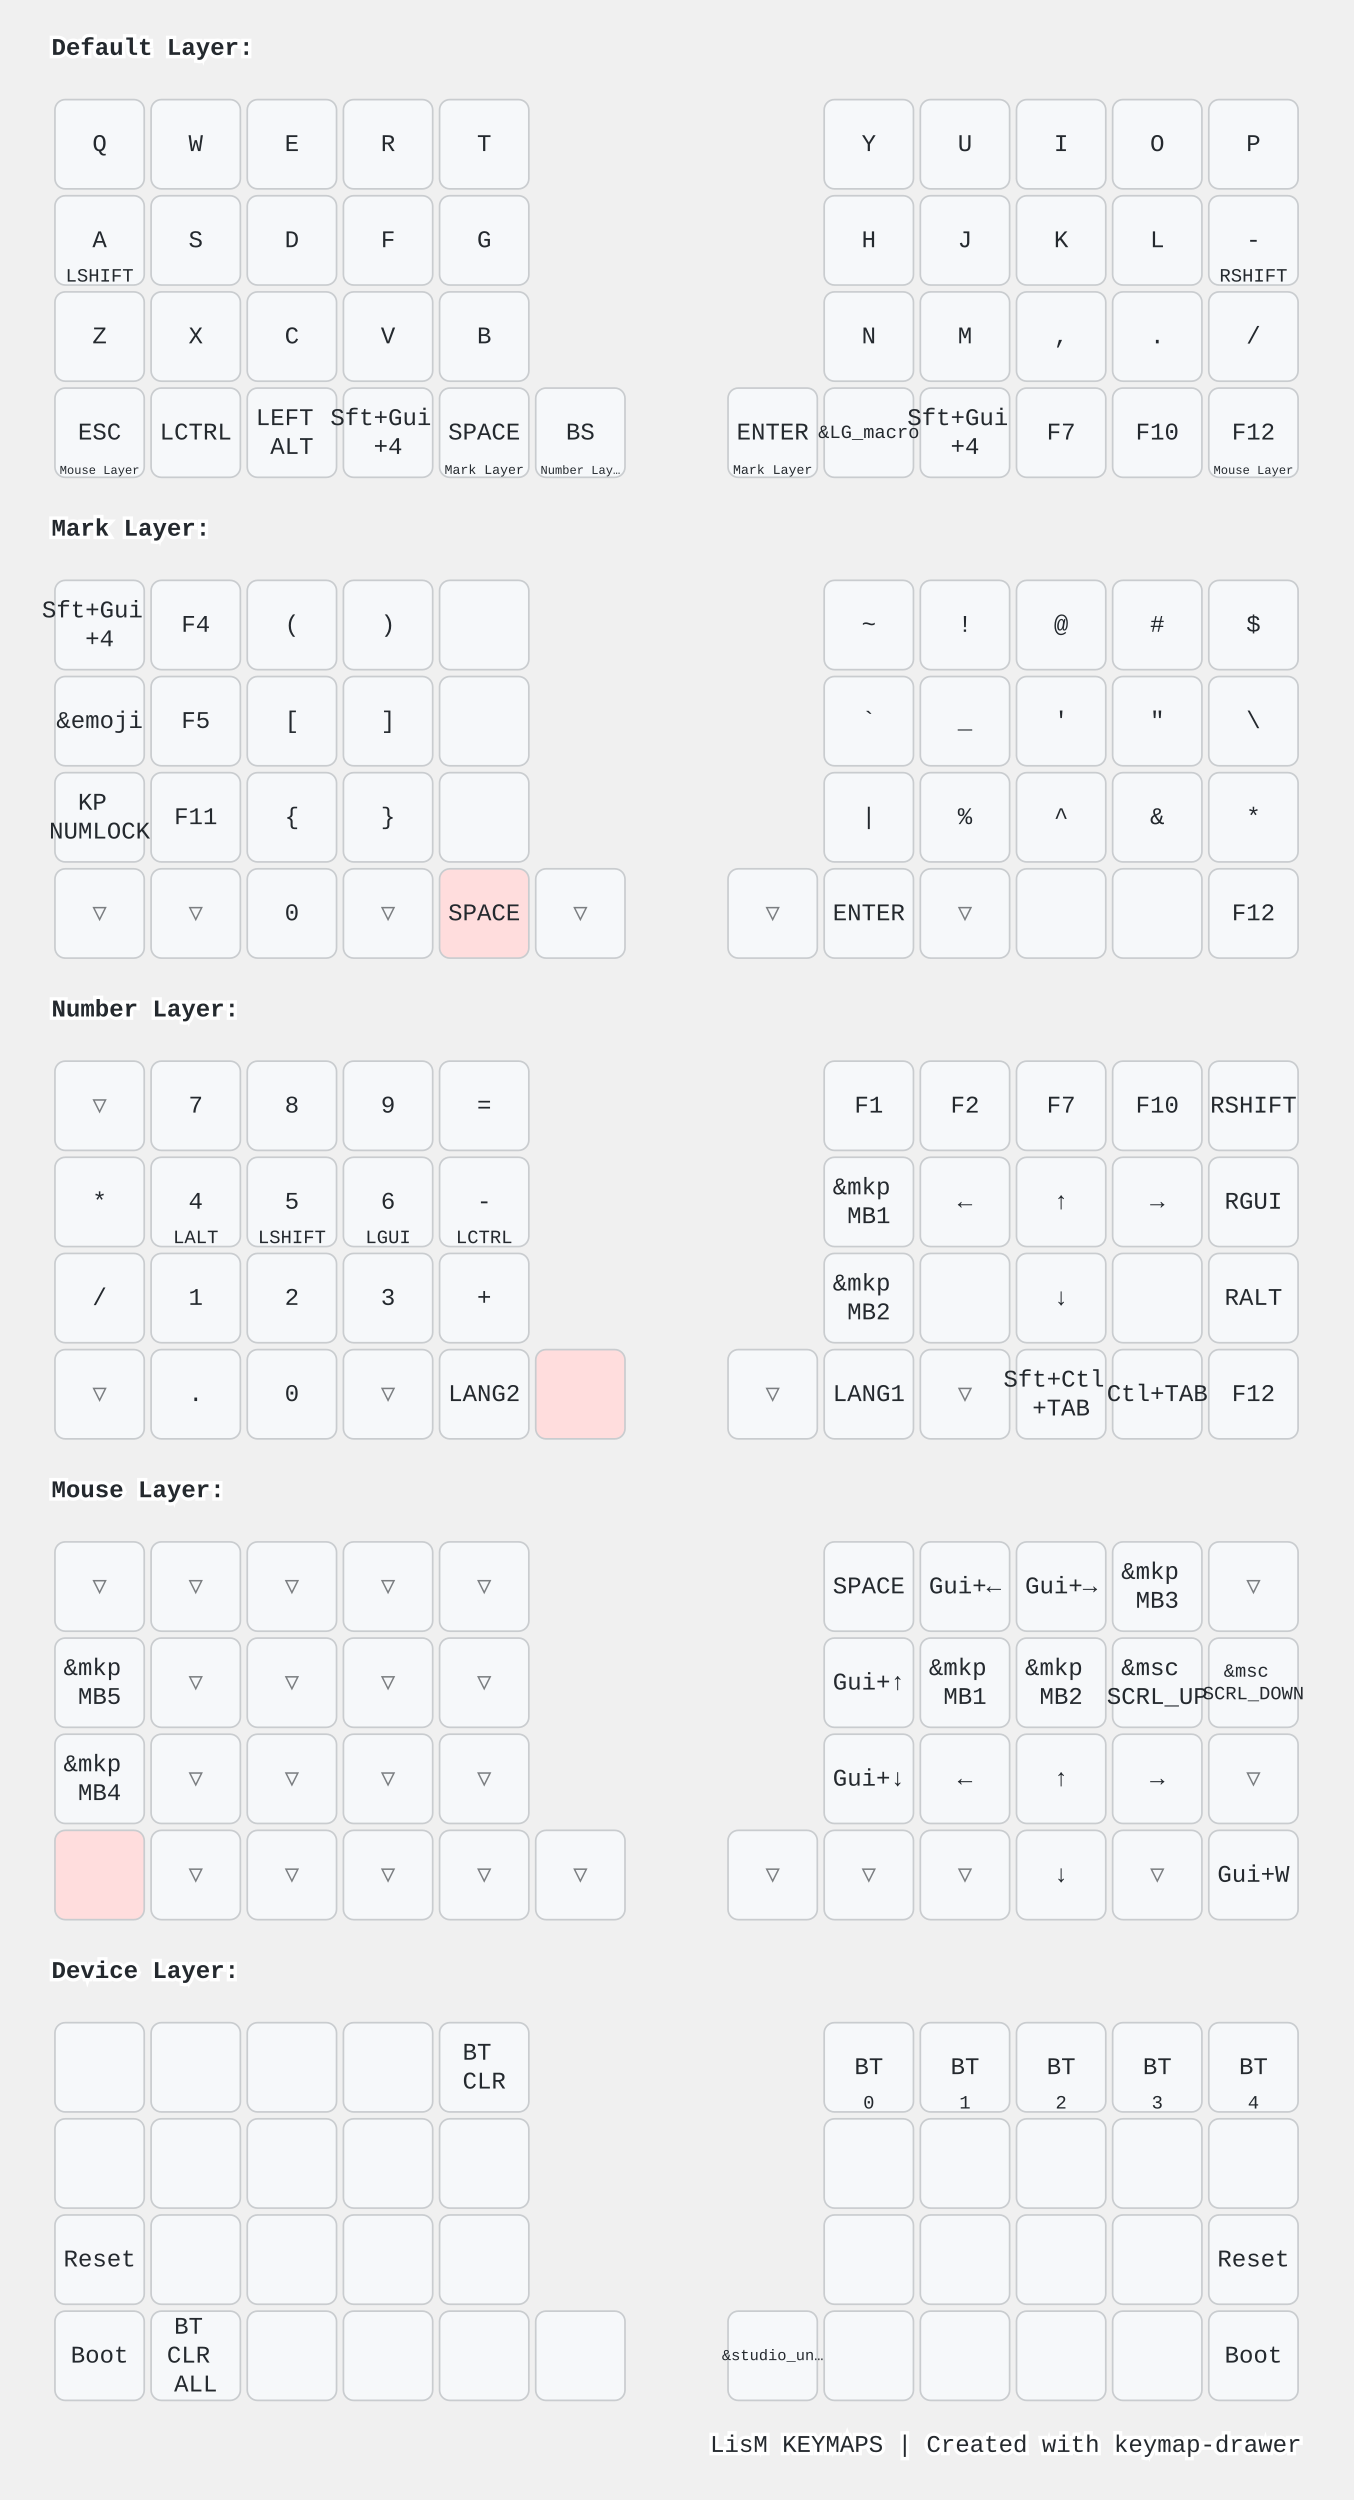
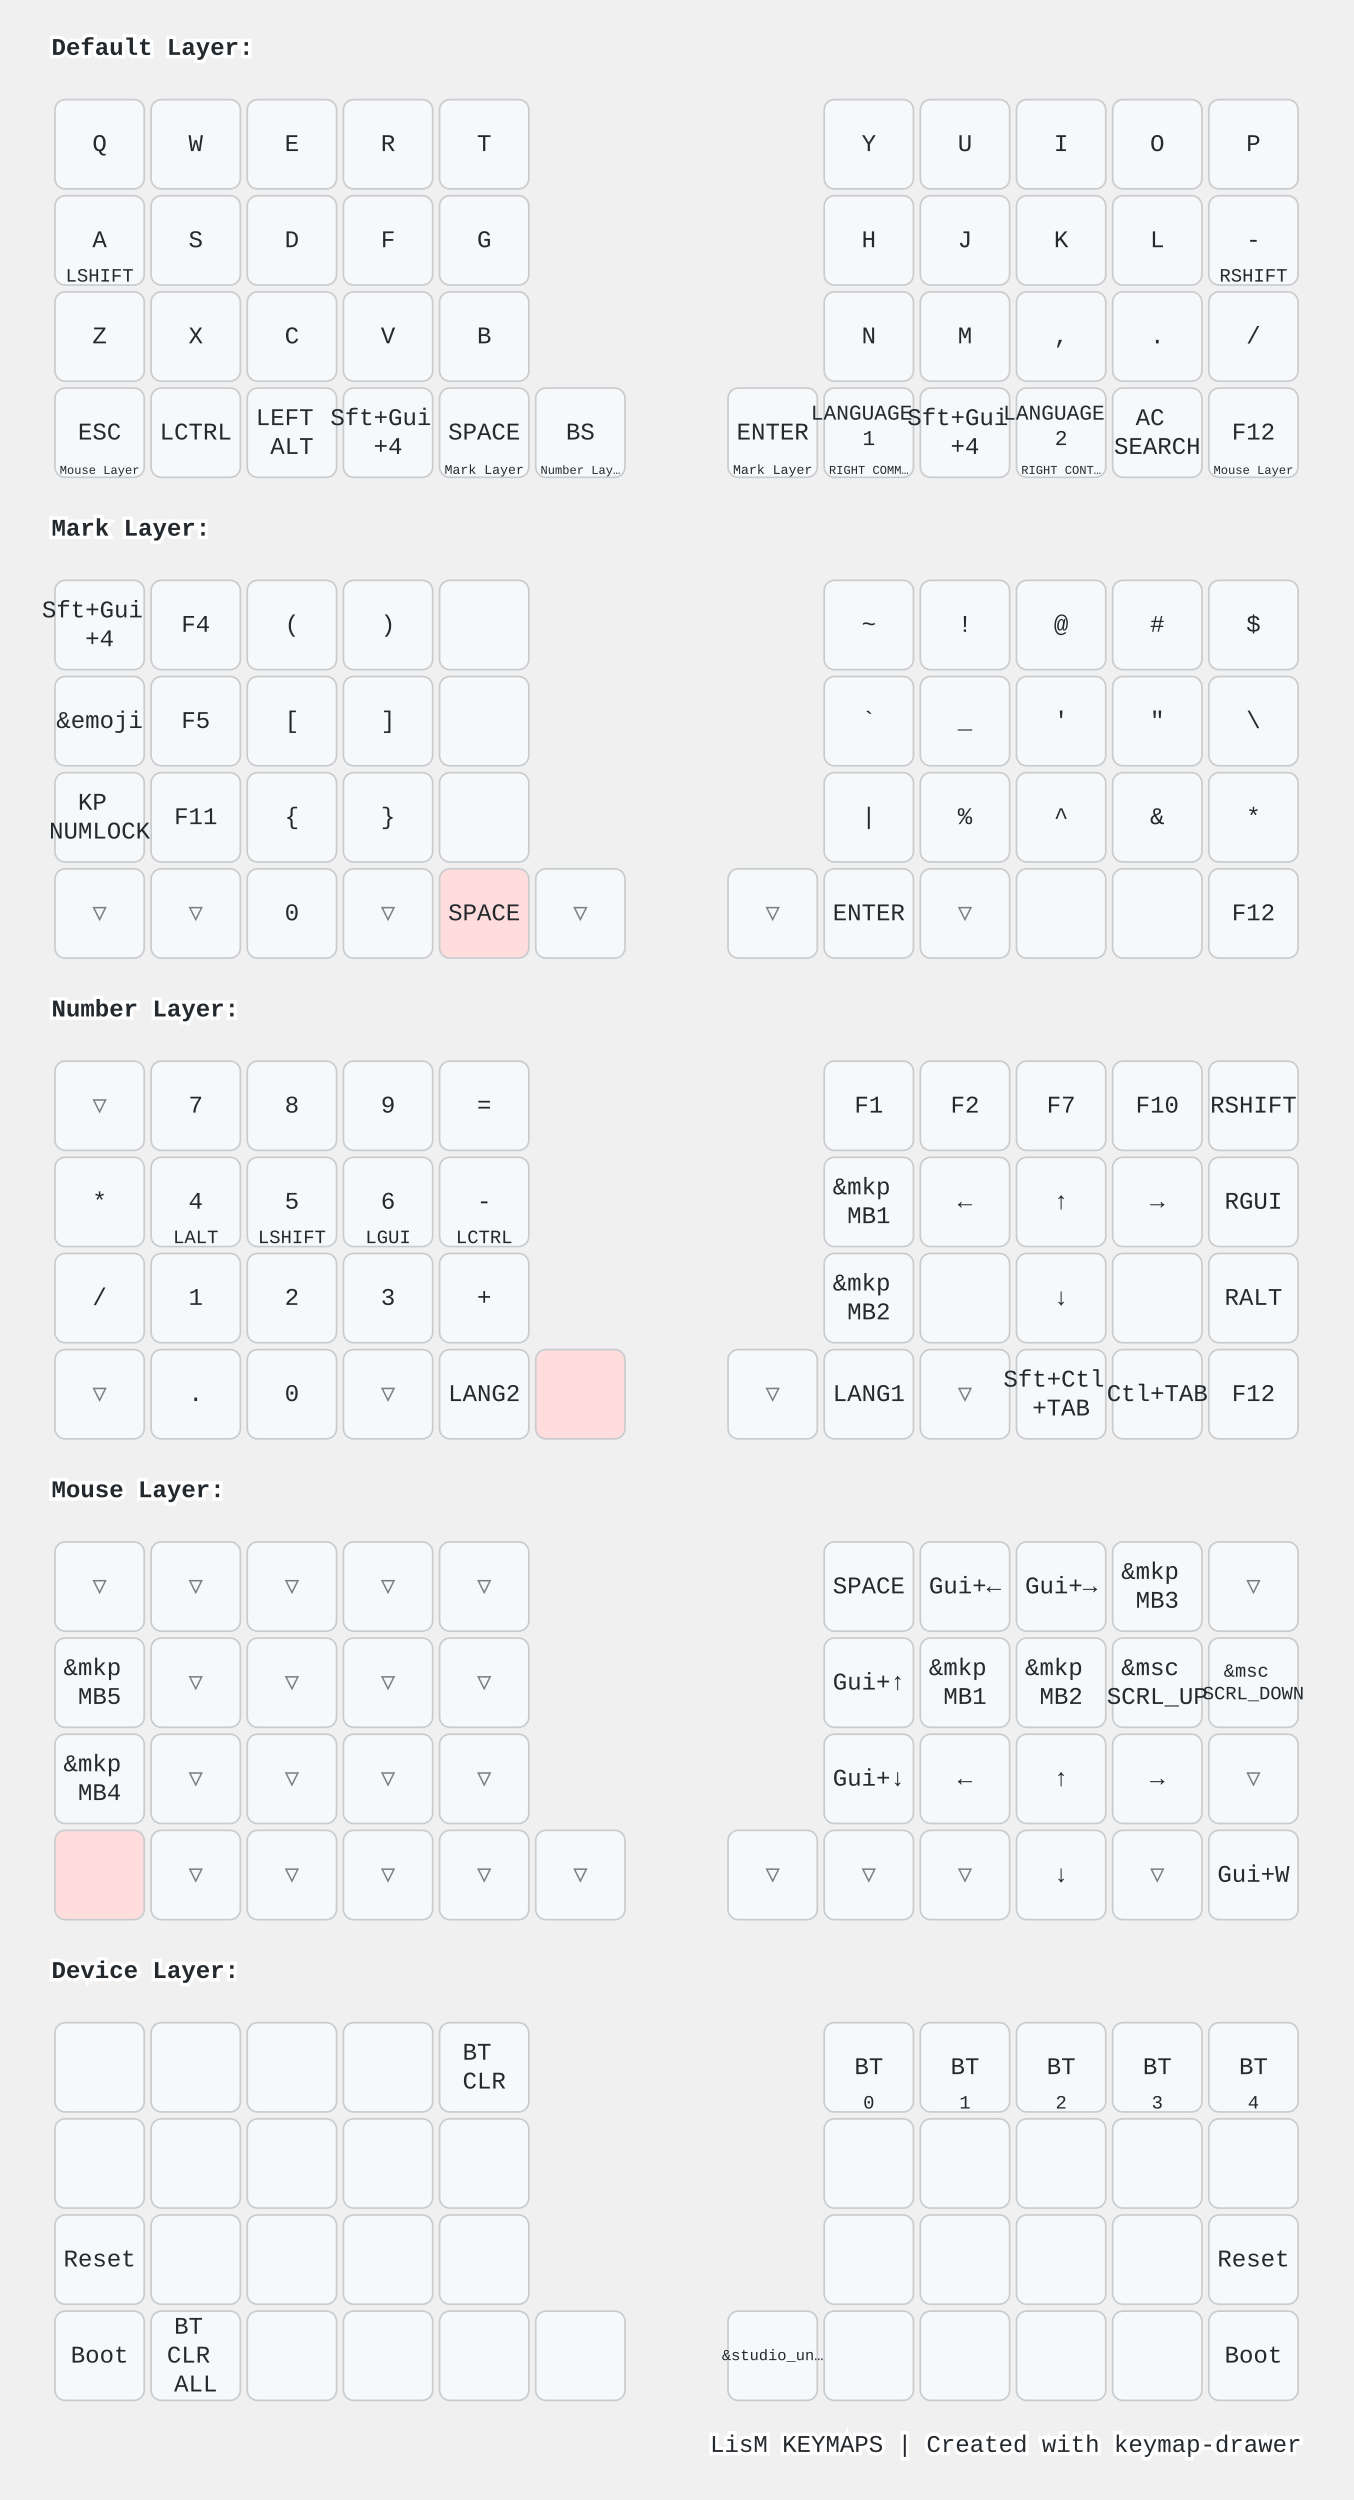
<svg xmlns="http://www.w3.org/2000/svg" width="788" height="1456" viewBox="0 0 788 1456" class="keymap">
  <style>/* inherit to force styles through use tags */
svg path {
    fill: inherit;
}

/* font and background color specifications */
svg.keymap {
    font-family: SFMono-Regular,Consolas,Liberation Mono,Menlo,monospace;
    font-size: 14px;
    font-kerning: normal;
    text-rendering: optimizeLegibility;
    fill: #24292e;
}

/* default key styling */
rect.key {
    fill: #f6f8fa;
}

rect.key, rect.combo {
    stroke: #c9cccf;
    stroke-width: 1;
}

/* default key side styling, only used is draw_key_sides is set */
rect.side {
    filter: brightness(90%);
}

/* color accent for combo boxes */
rect.combo, rect.combo-separate {
    fill: #cdf;
}

/* color accent for held keys */
rect.held, rect.combo.held {
    fill: #fdd;
}

/* color accent for ghost (optional) keys */
rect.ghost, rect.combo.ghost {
    stroke-dasharray: 4, 4;
    stroke-width: 2;
}

text {
    text-anchor: middle;
    dominant-baseline: middle;
}

/* styling for layer labels */
text.label {
    font-weight: bold;
    text-anchor: start;
    stroke: white;
    stroke-width: 4;
    paint-order: stroke;
}

/* styling for optional footer */
text.footer {
    text-anchor: end;
    dominant-baseline: auto;
    stroke: white;
    stroke-width: 4;
    paint-order: stroke;
}

/* styling for combo tap, and key non-tap label text */
text.combo, text.hold, text.shifted, text.left, text.right, text.tl, text.tr, text.bl, text.br {
    font-size: 11px;
}

text.hold, text.bl, text.br {
    text-anchor: middle;
    dominant-baseline: auto;
}

text.shifted, text.tl, text.tr {
    text-anchor: middle;
    dominant-baseline: hanging;
}

text.left, text.tl, text.bl {
    text-anchor: start;
}

text.right, text.tr, text.br {
    text-anchor: end;
}

text.layer-activator {
    text-decoration: underline;
}

/* styling for hold/shifted label text in combo box */
text.combo.hold, text.combo.shifted, text.combo.left, text.combo.right {
    font-size: 8px;
}

/* lighter symbol for transparent keys */
text.trans {
    fill: #7b7e81;
}

/* styling for combo dendrons */
path.combo {
    stroke-width: 1;
    stroke: gray;
    fill: none;
}

/* Start Tabler Icons Cleanup */
/* cannot use height/width with glyphs */
.icon-tabler &gt; path {
    fill: inherit;
    stroke: inherit;
    stroke-width: 2;
}
/* hide tabler's default box */
.icon-tabler &gt; path[stroke="none"][fill="none"] {
    visibility: hidden;
}
/* End Tabler Icons Cleanup */

@media (prefers-color-scheme: dark) {
svg.keymap { fill: #d1d6db; }
rect.key { fill: #3f4750; }
rect.key, rect.combo { stroke: #60666c; }
rect.combo, rect.combo-separate { fill: #1f3d7a; }
rect.held, rect.combo.held { fill: #854747; }
text.label, text.footer { stroke: black; }
text.trans { fill: #7e8184; }
path.combo { stroke: #7f7f7f; }

}</style>
  <g transform="translate(30, 0)" class="layer-Default Layer">
    <text x="0" y="28" class="label" id="Default-Layer">Default Layer:</text>
    <g transform="translate(0, 56)">
      <g transform="translate(28, 28)" class="key keypos-0">
        <rect rx="6" ry="6" x="-26" y="-26" width="52" height="52" class="key" />
        <text x="0" y="0" class="key tap">Q</text>
      </g>
      <g transform="translate(84, 28)" class="key keypos-1">
        <rect rx="6" ry="6" x="-26" y="-26" width="52" height="52" class="key" />
        <text x="0" y="0" class="key tap">W</text>
      </g>
      <g transform="translate(140, 28)" class="key keypos-2">
        <rect rx="6" ry="6" x="-26" y="-26" width="52" height="52" class="key" />
        <text x="0" y="0" class="key tap">E</text>
      </g>
      <g transform="translate(196, 28)" class="key keypos-3">
        <rect rx="6" ry="6" x="-26" y="-26" width="52" height="52" class="key" />
        <text x="0" y="0" class="key tap">R</text>
      </g>
      <g transform="translate(252, 28)" class="key keypos-4">
        <rect rx="6" ry="6" x="-26" y="-26" width="52" height="52" class="key" />
        <text x="0" y="0" class="key tap">T</text>
      </g>
      <g transform="translate(476, 28)" class="key keypos-5">
        <rect rx="6" ry="6" x="-26" y="-26" width="52" height="52" class="key" />
        <text x="0" y="0" class="key tap">Y</text>
      </g>
      <g transform="translate(532, 28)" class="key keypos-6">
        <rect rx="6" ry="6" x="-26" y="-26" width="52" height="52" class="key" />
        <text x="0" y="0" class="key tap">U</text>
      </g>
      <g transform="translate(588, 28)" class="key keypos-7">
        <rect rx="6" ry="6" x="-26" y="-26" width="52" height="52" class="key" />
        <text x="0" y="0" class="key tap">I</text>
      </g>
      <g transform="translate(644, 28)" class="key keypos-8">
        <rect rx="6" ry="6" x="-26" y="-26" width="52" height="52" class="key" />
        <text x="0" y="0" class="key tap">O</text>
      </g>
      <g transform="translate(700, 28)" class="key keypos-9">
        <rect rx="6" ry="6" x="-26" y="-26" width="52" height="52" class="key" />
        <text x="0" y="0" class="key tap">P</text>
      </g>
      <g transform="translate(28, 84)" class="key keypos-10">
        <rect rx="6" ry="6" x="-26" y="-26" width="52" height="52" class="key" />
        <text x="0" y="0" class="key tap">A</text>
        <text x="0" y="24" class="key hold">LSHIFT</text>
      </g>
      <g transform="translate(84, 84)" class="key keypos-11">
        <rect rx="6" ry="6" x="-26" y="-26" width="52" height="52" class="key" />
        <text x="0" y="0" class="key tap">S</text>
      </g>
      <g transform="translate(140, 84)" class="key keypos-12">
        <rect rx="6" ry="6" x="-26" y="-26" width="52" height="52" class="key" />
        <text x="0" y="0" class="key tap">D</text>
      </g>
      <g transform="translate(196, 84)" class="key keypos-13">
        <rect rx="6" ry="6" x="-26" y="-26" width="52" height="52" class="key" />
        <text x="0" y="0" class="key tap">F</text>
      </g>
      <g transform="translate(252, 84)" class="key keypos-14">
        <rect rx="6" ry="6" x="-26" y="-26" width="52" height="52" class="key" />
        <text x="0" y="0" class="key tap">G</text>
      </g>
      <g transform="translate(476, 84)" class="key keypos-15">
        <rect rx="6" ry="6" x="-26" y="-26" width="52" height="52" class="key" />
        <text x="0" y="0" class="key tap">H</text>
      </g>
      <g transform="translate(532, 84)" class="key keypos-16">
        <rect rx="6" ry="6" x="-26" y="-26" width="52" height="52" class="key" />
        <text x="0" y="0" class="key tap">J</text>
      </g>
      <g transform="translate(588, 84)" class="key keypos-17">
        <rect rx="6" ry="6" x="-26" y="-26" width="52" height="52" class="key" />
        <text x="0" y="0" class="key tap">K</text>
      </g>
      <g transform="translate(644, 84)" class="key keypos-18">
        <rect rx="6" ry="6" x="-26" y="-26" width="52" height="52" class="key" />
        <text x="0" y="0" class="key tap">L</text>
      </g>
      <g transform="translate(700, 84)" class="key keypos-19">
        <rect rx="6" ry="6" x="-26" y="-26" width="52" height="52" class="key" />
        <text x="0" y="0" class="key tap">-</text>
        <text x="0" y="24" class="key hold">RSHIFT</text>
      </g>
      <g transform="translate(28, 140)" class="key keypos-20">
        <rect rx="6" ry="6" x="-26" y="-26" width="52" height="52" class="key" />
        <text x="0" y="0" class="key tap">Z</text>
      </g>
      <g transform="translate(84, 140)" class="key keypos-21">
        <rect rx="6" ry="6" x="-26" y="-26" width="52" height="52" class="key" />
        <text x="0" y="0" class="key tap">X</text>
      </g>
      <g transform="translate(140, 140)" class="key keypos-22">
        <rect rx="6" ry="6" x="-26" y="-26" width="52" height="52" class="key" />
        <text x="0" y="0" class="key tap">C</text>
      </g>
      <g transform="translate(196, 140)" class="key keypos-23">
        <rect rx="6" ry="6" x="-26" y="-26" width="52" height="52" class="key" />
        <text x="0" y="0" class="key tap">V</text>
      </g>
      <g transform="translate(252, 140)" class="key keypos-24">
        <rect rx="6" ry="6" x="-26" y="-26" width="52" height="52" class="key" />
        <text x="0" y="0" class="key tap">B</text>
      </g>
      <g transform="translate(476, 140)" class="key keypos-25">
        <rect rx="6" ry="6" x="-26" y="-26" width="52" height="52" class="key" />
        <text x="0" y="0" class="key tap">N</text>
      </g>
      <g transform="translate(532, 140)" class="key keypos-26">
        <rect rx="6" ry="6" x="-26" y="-26" width="52" height="52" class="key" />
        <text x="0" y="0" class="key tap">M</text>
      </g>
      <g transform="translate(588, 140)" class="key keypos-27">
        <rect rx="6" ry="6" x="-26" y="-26" width="52" height="52" class="key" />
        <text x="0" y="0" class="key tap">,</text>
      </g>
      <g transform="translate(644, 140)" class="key keypos-28">
        <rect rx="6" ry="6" x="-26" y="-26" width="52" height="52" class="key" />
        <text x="0" y="0" class="key tap">.</text>
      </g>
      <g transform="translate(700, 140)" class="key keypos-29">
        <rect rx="6" ry="6" x="-26" y="-26" width="52" height="52" class="key" />
        <text x="0" y="0" class="key tap">/</text>
      </g>
      <g transform="translate(28, 196)" class="key keypos-30">
        <rect rx="6" ry="6" x="-26" y="-26" width="52" height="52" class="key" />
        <text x="0" y="0" class="key tap">ESC</text>
        <a href="#Mouse-Layer">
          <text x="0" y="24" class="key hold layer-activator">
            <tspan style="font-size: 64%">Mouse Layer</tspan>
          </text>
        </a>
      </g>
      <g transform="translate(84, 196)" class="key keypos-31">
        <rect rx="6" ry="6" x="-26" y="-26" width="52" height="52" class="key" />
        <text x="0" y="0" class="key tap">LCTRL</text>
      </g>
      <g transform="translate(140, 196)" class="key keypos-32">
        <rect rx="6" ry="6" x="-26" y="-26" width="52" height="52" class="key" />
        <text x="0" y="0" class="key tap">
          <tspan x="0" dy="-0.6em">LEFT</tspan>
          <tspan x="0" dy="1.2em">ALT</tspan>
        </text>
      </g>
      <g transform="translate(196, 196)" class="key keypos-33">
        <rect rx="6" ry="6" x="-26" y="-26" width="52" height="52" class="key" />
        <text x="0" y="0" class="key tap">
          <tspan x="0" dy="-0.6em">Sft+Gui</tspan>
          <tspan x="0" dy="1.2em">+4</tspan>
        </text>
      </g>
      <g transform="translate(252, 196)" class="key keypos-34">
        <rect rx="6" ry="6" x="-26" y="-26" width="52" height="52" class="key" />
        <text x="0" y="0" class="key tap">SPACE</text>
        <a href="#Mark-Layer">
          <text x="0" y="24" class="key hold layer-activator">
            <tspan style="font-size: 70%">Mark Layer</tspan>
          </text>
        </a>
      </g>
      <g transform="translate(308, 196)" class="key keypos-35">
        <rect rx="6" ry="6" x="-26" y="-26" width="52" height="52" class="key" />
        <text x="0" y="0" class="key tap">BS</text>
        <a href="#Number-Layer">
          <text x="0" y="24" class="key hold layer-activator">
            <tspan style="font-size: 64%">Number Lay…</tspan>
          </text>
        </a>
      </g>
      <g transform="translate(420, 196)" class="key keypos-36">
        <rect rx="6" ry="6" x="-26" y="-26" width="52" height="52" class="key" />
        <text x="0" y="0" class="key tap">ENTER</text>
        <a href="#Mark-Layer">
          <text x="0" y="24" class="key hold layer-activator">
            <tspan style="font-size: 70%">Mark Layer</tspan>
          </text>
        </a>
      </g>
      <g transform="translate(476, 196)" class="key keypos-37">
        <rect rx="6" ry="6" x="-26" y="-26" width="52" height="52" class="key" />
        <text x="0" y="0" class="key tap">
-           <tspan style="font-size: 78%">&amp;LG_macro</tspan>
+           <tspan x="0" dy="-0.9em" style="font-size: 88%">LANGUAGE</tspan>
+           <tspan x="0" dy="1.2em" style="font-size: 88%">1</tspan>
+         </text>
+         <text x="0" y="24" class="key hold">
+           <tspan style="font-size: 64%">RIGHT COMM…</tspan>
        </text>
      </g>
      <g transform="translate(532, 196)" class="key keypos-38">
        <rect rx="6" ry="6" x="-26" y="-26" width="52" height="52" class="key" />
        <text x="0" y="0" class="key tap">
          <tspan x="0" dy="-0.6em">Sft+Gui</tspan>
          <tspan x="0" dy="1.2em">+4</tspan>
        </text>
      </g>
      <g transform="translate(588, 196)" class="key keypos-39">
        <rect rx="6" ry="6" x="-26" y="-26" width="52" height="52" class="key" />
-         <text x="0" y="0" class="key tap">F7</text>
+         <text x="0" y="0" class="key tap">
+           <tspan x="0" dy="-0.9em" style="font-size: 88%">LANGUAGE</tspan>
+           <tspan x="0" dy="1.2em" style="font-size: 88%">2</tspan>
+         </text>
+         <text x="0" y="24" class="key hold">
+           <tspan style="font-size: 64%">RIGHT CONT…</tspan>
+         </text>
      </g>
      <g transform="translate(644, 196)" class="key keypos-40">
        <rect rx="6" ry="6" x="-26" y="-26" width="52" height="52" class="key" />
-         <text x="0" y="0" class="key tap">F10</text>
+         <text x="0" y="0" class="key tap">
+           <tspan x="0" dy="-0.6em">AC</tspan>
+           <tspan x="0" dy="1.2em">SEARCH</tspan>
+         </text>
      </g>
      <g transform="translate(700, 196)" class="key keypos-41">
        <rect rx="6" ry="6" x="-26" y="-26" width="52" height="52" class="key" />
        <text x="0" y="0" class="key tap">F12</text>
        <a href="#Mouse-Layer">
          <text x="0" y="24" class="key hold layer-activator">
            <tspan style="font-size: 64%">Mouse Layer</tspan>
          </text>
        </a>
      </g>
    </g>
  </g>
  <g transform="translate(30, 280)" class="layer-Mark Layer">
    <text x="0" y="28" class="label" id="Mark-Layer">Mark Layer:</text>
    <g transform="translate(0, 56)">
      <g transform="translate(28, 28)" class="key keypos-0">
        <rect rx="6" ry="6" x="-26" y="-26" width="52" height="52" class="key" />
        <text x="0" y="0" class="key tap">
          <tspan x="0" dy="-0.6em">Sft+Gui</tspan>
          <tspan x="0" dy="1.2em">+4</tspan>
        </text>
      </g>
      <g transform="translate(84, 28)" class="key keypos-1">
        <rect rx="6" ry="6" x="-26" y="-26" width="52" height="52" class="key" />
        <text x="0" y="0" class="key tap">F4</text>
      </g>
      <g transform="translate(140, 28)" class="key keypos-2">
        <rect rx="6" ry="6" x="-26" y="-26" width="52" height="52" class="key" />
        <text x="0" y="0" class="key tap">(</text>
      </g>
      <g transform="translate(196, 28)" class="key keypos-3">
        <rect rx="6" ry="6" x="-26" y="-26" width="52" height="52" class="key" />
        <text x="0" y="0" class="key tap">)</text>
      </g>
      <g transform="translate(252, 28)" class="key keypos-4">
        <rect rx="6" ry="6" x="-26" y="-26" width="52" height="52" class="key" />
      </g>
      <g transform="translate(476, 28)" class="key keypos-5">
        <rect rx="6" ry="6" x="-26" y="-26" width="52" height="52" class="key" />
        <text x="0" y="0" class="key tap">~</text>
      </g>
      <g transform="translate(532, 28)" class="key keypos-6">
        <rect rx="6" ry="6" x="-26" y="-26" width="52" height="52" class="key" />
        <text x="0" y="0" class="key tap">!</text>
      </g>
      <g transform="translate(588, 28)" class="key keypos-7">
        <rect rx="6" ry="6" x="-26" y="-26" width="52" height="52" class="key" />
        <text x="0" y="0" class="key tap">@</text>
      </g>
      <g transform="translate(644, 28)" class="key keypos-8">
        <rect rx="6" ry="6" x="-26" y="-26" width="52" height="52" class="key" />
        <text x="0" y="0" class="key tap">#</text>
      </g>
      <g transform="translate(700, 28)" class="key keypos-9">
        <rect rx="6" ry="6" x="-26" y="-26" width="52" height="52" class="key" />
        <text x="0" y="0" class="key tap">$</text>
      </g>
      <g transform="translate(28, 84)" class="key keypos-10">
        <rect rx="6" ry="6" x="-26" y="-26" width="52" height="52" class="key" />
        <text x="0" y="0" class="key tap">&amp;emoji</text>
      </g>
      <g transform="translate(84, 84)" class="key keypos-11">
        <rect rx="6" ry="6" x="-26" y="-26" width="52" height="52" class="key" />
        <text x="0" y="0" class="key tap">F5</text>
      </g>
      <g transform="translate(140, 84)" class="key keypos-12">
        <rect rx="6" ry="6" x="-26" y="-26" width="52" height="52" class="key" />
        <text x="0" y="0" class="key tap">[</text>
      </g>
      <g transform="translate(196, 84)" class="key keypos-13">
        <rect rx="6" ry="6" x="-26" y="-26" width="52" height="52" class="key" />
        <text x="0" y="0" class="key tap">]</text>
      </g>
      <g transform="translate(252, 84)" class="key keypos-14">
        <rect rx="6" ry="6" x="-26" y="-26" width="52" height="52" class="key" />
      </g>
      <g transform="translate(476, 84)" class="key keypos-15">
        <rect rx="6" ry="6" x="-26" y="-26" width="52" height="52" class="key" />
        <text x="0" y="0" class="key tap">`</text>
      </g>
      <g transform="translate(532, 84)" class="key keypos-16">
        <rect rx="6" ry="6" x="-26" y="-26" width="52" height="52" class="key" />
        <text x="0" y="0" class="key tap">_</text>
      </g>
      <g transform="translate(588, 84)" class="key keypos-17">
        <rect rx="6" ry="6" x="-26" y="-26" width="52" height="52" class="key" />
        <text x="0" y="0" class="key tap">'</text>
      </g>
      <g transform="translate(644, 84)" class="key keypos-18">
        <rect rx="6" ry="6" x="-26" y="-26" width="52" height="52" class="key" />
        <text x="0" y="0" class="key tap">"</text>
      </g>
      <g transform="translate(700, 84)" class="key keypos-19">
        <rect rx="6" ry="6" x="-26" y="-26" width="52" height="52" class="key" />
        <text x="0" y="0" class="key tap">\</text>
      </g>
      <g transform="translate(28, 140)" class="key keypos-20">
        <rect rx="6" ry="6" x="-26" y="-26" width="52" height="52" class="key" />
        <text x="0" y="0" class="key tap">
          <tspan x="0" dy="-0.6em">KP</tspan>
          <tspan x="0" dy="1.2em">NUMLOCK</tspan>
        </text>
      </g>
      <g transform="translate(84, 140)" class="key keypos-21">
        <rect rx="6" ry="6" x="-26" y="-26" width="52" height="52" class="key" />
        <text x="0" y="0" class="key tap">F11</text>
      </g>
      <g transform="translate(140, 140)" class="key keypos-22">
        <rect rx="6" ry="6" x="-26" y="-26" width="52" height="52" class="key" />
        <text x="0" y="0" class="key tap">{</text>
      </g>
      <g transform="translate(196, 140)" class="key keypos-23">
        <rect rx="6" ry="6" x="-26" y="-26" width="52" height="52" class="key" />
        <text x="0" y="0" class="key tap">}</text>
      </g>
      <g transform="translate(252, 140)" class="key keypos-24">
        <rect rx="6" ry="6" x="-26" y="-26" width="52" height="52" class="key" />
      </g>
      <g transform="translate(476, 140)" class="key keypos-25">
        <rect rx="6" ry="6" x="-26" y="-26" width="52" height="52" class="key" />
        <text x="0" y="0" class="key tap">|</text>
      </g>
      <g transform="translate(532, 140)" class="key keypos-26">
        <rect rx="6" ry="6" x="-26" y="-26" width="52" height="52" class="key" />
        <text x="0" y="0" class="key tap">%</text>
      </g>
      <g transform="translate(588, 140)" class="key keypos-27">
        <rect rx="6" ry="6" x="-26" y="-26" width="52" height="52" class="key" />
        <text x="0" y="0" class="key tap">^</text>
      </g>
      <g transform="translate(644, 140)" class="key keypos-28">
        <rect rx="6" ry="6" x="-26" y="-26" width="52" height="52" class="key" />
        <text x="0" y="0" class="key tap">&amp;</text>
      </g>
      <g transform="translate(700, 140)" class="key keypos-29">
        <rect rx="6" ry="6" x="-26" y="-26" width="52" height="52" class="key" />
        <text x="0" y="0" class="key tap">*</text>
      </g>
      <g transform="translate(28, 196)" class="key trans keypos-30">
        <rect rx="6" ry="6" x="-26" y="-26" width="52" height="52" class="key trans" />
        <text x="0" y="0" class="key trans tap">▽</text>
      </g>
      <g transform="translate(84, 196)" class="key trans keypos-31">
        <rect rx="6" ry="6" x="-26" y="-26" width="52" height="52" class="key trans" />
        <text x="0" y="0" class="key trans tap">▽</text>
      </g>
      <g transform="translate(140, 196)" class="key keypos-32">
        <rect rx="6" ry="6" x="-26" y="-26" width="52" height="52" class="key" />
        <text x="0" y="0" class="key tap">0</text>
      </g>
      <g transform="translate(196, 196)" class="key trans keypos-33">
        <rect rx="6" ry="6" x="-26" y="-26" width="52" height="52" class="key trans" />
        <text x="0" y="0" class="key trans tap">▽</text>
      </g>
      <g transform="translate(252, 196)" class="key held keypos-34">
        <rect rx="6" ry="6" x="-26" y="-26" width="52" height="52" class="key held" />
        <text x="0" y="0" class="key held tap">SPACE</text>
      </g>
      <g transform="translate(308, 196)" class="key trans keypos-35">
        <rect rx="6" ry="6" x="-26" y="-26" width="52" height="52" class="key trans" />
        <text x="0" y="0" class="key trans tap">▽</text>
      </g>
      <g transform="translate(420, 196)" class="key trans keypos-36">
        <rect rx="6" ry="6" x="-26" y="-26" width="52" height="52" class="key trans" />
        <text x="0" y="0" class="key trans tap">▽</text>
      </g>
      <g transform="translate(476, 196)" class="key keypos-37">
        <rect rx="6" ry="6" x="-26" y="-26" width="52" height="52" class="key" />
        <text x="0" y="0" class="key tap">ENTER</text>
      </g>
      <g transform="translate(532, 196)" class="key trans keypos-38">
        <rect rx="6" ry="6" x="-26" y="-26" width="52" height="52" class="key trans" />
        <text x="0" y="0" class="key trans tap">▽</text>
      </g>
      <g transform="translate(588, 196)" class="key keypos-39">
        <rect rx="6" ry="6" x="-26" y="-26" width="52" height="52" class="key" />
      </g>
      <g transform="translate(644, 196)" class="key keypos-40">
        <rect rx="6" ry="6" x="-26" y="-26" width="52" height="52" class="key" />
      </g>
      <g transform="translate(700, 196)" class="key keypos-41">
        <rect rx="6" ry="6" x="-26" y="-26" width="52" height="52" class="key" />
        <text x="0" y="0" class="key tap">F12</text>
      </g>
    </g>
  </g>
  <g transform="translate(30, 560)" class="layer-Number Layer">
    <text x="0" y="28" class="label" id="Number-Layer">Number Layer:</text>
    <g transform="translate(0, 56)">
      <g transform="translate(28, 28)" class="key trans keypos-0">
        <rect rx="6" ry="6" x="-26" y="-26" width="52" height="52" class="key trans" />
        <text x="0" y="0" class="key trans tap">▽</text>
      </g>
      <g transform="translate(84, 28)" class="key keypos-1">
        <rect rx="6" ry="6" x="-26" y="-26" width="52" height="52" class="key" />
        <text x="0" y="0" class="key tap">7</text>
      </g>
      <g transform="translate(140, 28)" class="key keypos-2">
        <rect rx="6" ry="6" x="-26" y="-26" width="52" height="52" class="key" />
        <text x="0" y="0" class="key tap">8</text>
      </g>
      <g transform="translate(196, 28)" class="key keypos-3">
        <rect rx="6" ry="6" x="-26" y="-26" width="52" height="52" class="key" />
        <text x="0" y="0" class="key tap">9</text>
      </g>
      <g transform="translate(252, 28)" class="key keypos-4">
        <rect rx="6" ry="6" x="-26" y="-26" width="52" height="52" class="key" />
        <text x="0" y="0" class="key tap">=</text>
      </g>
      <g transform="translate(476, 28)" class="key keypos-5">
        <rect rx="6" ry="6" x="-26" y="-26" width="52" height="52" class="key" />
        <text x="0" y="0" class="key tap">F1</text>
      </g>
      <g transform="translate(532, 28)" class="key keypos-6">
        <rect rx="6" ry="6" x="-26" y="-26" width="52" height="52" class="key" />
        <text x="0" y="0" class="key tap">F2</text>
      </g>
      <g transform="translate(588, 28)" class="key keypos-7">
        <rect rx="6" ry="6" x="-26" y="-26" width="52" height="52" class="key" />
        <text x="0" y="0" class="key tap">F7</text>
      </g>
      <g transform="translate(644, 28)" class="key keypos-8">
        <rect rx="6" ry="6" x="-26" y="-26" width="52" height="52" class="key" />
        <text x="0" y="0" class="key tap">F10</text>
      </g>
      <g transform="translate(700, 28)" class="key keypos-9">
        <rect rx="6" ry="6" x="-26" y="-26" width="52" height="52" class="key" />
        <text x="0" y="0" class="key tap">RSHIFT</text>
      </g>
      <g transform="translate(28, 84)" class="key keypos-10">
        <rect rx="6" ry="6" x="-26" y="-26" width="52" height="52" class="key" />
        <text x="0" y="0" class="key tap">*</text>
      </g>
      <g transform="translate(84, 84)" class="key keypos-11">
        <rect rx="6" ry="6" x="-26" y="-26" width="52" height="52" class="key" />
        <text x="0" y="0" class="key tap">4</text>
        <text x="0" y="24" class="key hold">LALT</text>
      </g>
      <g transform="translate(140, 84)" class="key keypos-12">
        <rect rx="6" ry="6" x="-26" y="-26" width="52" height="52" class="key" />
        <text x="0" y="0" class="key tap">5</text>
        <text x="0" y="24" class="key hold">LSHIFT</text>
      </g>
      <g transform="translate(196, 84)" class="key keypos-13">
        <rect rx="6" ry="6" x="-26" y="-26" width="52" height="52" class="key" />
        <text x="0" y="0" class="key tap">6</text>
        <text x="0" y="24" class="key hold">LGUI</text>
      </g>
      <g transform="translate(252, 84)" class="key keypos-14">
        <rect rx="6" ry="6" x="-26" y="-26" width="52" height="52" class="key" />
        <text x="0" y="0" class="key tap">-</text>
        <text x="0" y="24" class="key hold">LCTRL</text>
      </g>
      <g transform="translate(476, 84)" class="key keypos-15">
        <rect rx="6" ry="6" x="-26" y="-26" width="52" height="52" class="key" />
        <text x="0" y="0" class="key tap">
          <tspan x="0" dy="-0.6em">&amp;mkp</tspan>
          <tspan x="0" dy="1.2em">MB1</tspan>
        </text>
      </g>
      <g transform="translate(532, 84)" class="key keypos-16">
        <rect rx="6" ry="6" x="-26" y="-26" width="52" height="52" class="key" />
        <text x="0" y="0" class="key tap">←</text>
      </g>
      <g transform="translate(588, 84)" class="key keypos-17">
        <rect rx="6" ry="6" x="-26" y="-26" width="52" height="52" class="key" />
        <text x="0" y="0" class="key tap">↑</text>
      </g>
      <g transform="translate(644, 84)" class="key keypos-18">
        <rect rx="6" ry="6" x="-26" y="-26" width="52" height="52" class="key" />
        <text x="0" y="0" class="key tap">→</text>
      </g>
      <g transform="translate(700, 84)" class="key keypos-19">
        <rect rx="6" ry="6" x="-26" y="-26" width="52" height="52" class="key" />
        <text x="0" y="0" class="key tap">RGUI</text>
      </g>
      <g transform="translate(28, 140)" class="key keypos-20">
        <rect rx="6" ry="6" x="-26" y="-26" width="52" height="52" class="key" />
        <text x="0" y="0" class="key tap">/</text>
      </g>
      <g transform="translate(84, 140)" class="key keypos-21">
        <rect rx="6" ry="6" x="-26" y="-26" width="52" height="52" class="key" />
        <text x="0" y="0" class="key tap">1</text>
      </g>
      <g transform="translate(140, 140)" class="key keypos-22">
        <rect rx="6" ry="6" x="-26" y="-26" width="52" height="52" class="key" />
        <text x="0" y="0" class="key tap">2</text>
      </g>
      <g transform="translate(196, 140)" class="key keypos-23">
        <rect rx="6" ry="6" x="-26" y="-26" width="52" height="52" class="key" />
        <text x="0" y="0" class="key tap">3</text>
      </g>
      <g transform="translate(252, 140)" class="key keypos-24">
        <rect rx="6" ry="6" x="-26" y="-26" width="52" height="52" class="key" />
        <text x="0" y="0" class="key tap">+</text>
      </g>
      <g transform="translate(476, 140)" class="key keypos-25">
        <rect rx="6" ry="6" x="-26" y="-26" width="52" height="52" class="key" />
        <text x="0" y="0" class="key tap">
          <tspan x="0" dy="-0.6em">&amp;mkp</tspan>
          <tspan x="0" dy="1.2em">MB2</tspan>
        </text>
      </g>
      <g transform="translate(532, 140)" class="key keypos-26">
        <rect rx="6" ry="6" x="-26" y="-26" width="52" height="52" class="key" />
      </g>
      <g transform="translate(588, 140)" class="key keypos-27">
        <rect rx="6" ry="6" x="-26" y="-26" width="52" height="52" class="key" />
        <text x="0" y="0" class="key tap">↓</text>
      </g>
      <g transform="translate(644, 140)" class="key keypos-28">
        <rect rx="6" ry="6" x="-26" y="-26" width="52" height="52" class="key" />
      </g>
      <g transform="translate(700, 140)" class="key keypos-29">
        <rect rx="6" ry="6" x="-26" y="-26" width="52" height="52" class="key" />
        <text x="0" y="0" class="key tap">RALT</text>
      </g>
      <g transform="translate(28, 196)" class="key trans keypos-30">
        <rect rx="6" ry="6" x="-26" y="-26" width="52" height="52" class="key trans" />
        <text x="0" y="0" class="key trans tap">▽</text>
      </g>
      <g transform="translate(84, 196)" class="key keypos-31">
        <rect rx="6" ry="6" x="-26" y="-26" width="52" height="52" class="key" />
        <text x="0" y="0" class="key tap">.</text>
      </g>
      <g transform="translate(140, 196)" class="key keypos-32">
        <rect rx="6" ry="6" x="-26" y="-26" width="52" height="52" class="key" />
        <text x="0" y="0" class="key tap">0</text>
      </g>
      <g transform="translate(196, 196)" class="key trans keypos-33">
        <rect rx="6" ry="6" x="-26" y="-26" width="52" height="52" class="key trans" />
        <text x="0" y="0" class="key trans tap">▽</text>
      </g>
      <g transform="translate(252, 196)" class="key keypos-34">
        <rect rx="6" ry="6" x="-26" y="-26" width="52" height="52" class="key" />
        <text x="0" y="0" class="key tap">LANG2</text>
      </g>
      <g transform="translate(308, 196)" class="key held keypos-35">
        <rect rx="6" ry="6" x="-26" y="-26" width="52" height="52" class="key held" />
      </g>
      <g transform="translate(420, 196)" class="key trans keypos-36">
        <rect rx="6" ry="6" x="-26" y="-26" width="52" height="52" class="key trans" />
        <text x="0" y="0" class="key trans tap">▽</text>
      </g>
      <g transform="translate(476, 196)" class="key keypos-37">
        <rect rx="6" ry="6" x="-26" y="-26" width="52" height="52" class="key" />
        <text x="0" y="0" class="key tap">LANG1</text>
      </g>
      <g transform="translate(532, 196)" class="key trans keypos-38">
        <rect rx="6" ry="6" x="-26" y="-26" width="52" height="52" class="key trans" />
        <text x="0" y="0" class="key trans tap">▽</text>
      </g>
      <g transform="translate(588, 196)" class="key keypos-39">
        <rect rx="6" ry="6" x="-26" y="-26" width="52" height="52" class="key" />
        <text x="0" y="0" class="key tap">
          <tspan x="0" dy="-0.6em">Sft+Ctl</tspan>
          <tspan x="0" dy="1.2em">+TAB</tspan>
        </text>
      </g>
      <g transform="translate(644, 196)" class="key keypos-40">
        <rect rx="6" ry="6" x="-26" y="-26" width="52" height="52" class="key" />
        <text x="0" y="0" class="key tap">Ctl+TAB</text>
      </g>
      <g transform="translate(700, 196)" class="key keypos-41">
        <rect rx="6" ry="6" x="-26" y="-26" width="52" height="52" class="key" />
        <text x="0" y="0" class="key tap">F12</text>
      </g>
    </g>
  </g>
  <g transform="translate(30, 840)" class="layer-Mouse Layer">
    <text x="0" y="28" class="label" id="Mouse-Layer">Mouse Layer:</text>
    <g transform="translate(0, 56)">
      <g transform="translate(28, 28)" class="key trans keypos-0">
        <rect rx="6" ry="6" x="-26" y="-26" width="52" height="52" class="key trans" />
        <text x="0" y="0" class="key trans tap">▽</text>
      </g>
      <g transform="translate(84, 28)" class="key trans keypos-1">
        <rect rx="6" ry="6" x="-26" y="-26" width="52" height="52" class="key trans" />
        <text x="0" y="0" class="key trans tap">▽</text>
      </g>
      <g transform="translate(140, 28)" class="key trans keypos-2">
        <rect rx="6" ry="6" x="-26" y="-26" width="52" height="52" class="key trans" />
        <text x="0" y="0" class="key trans tap">▽</text>
      </g>
      <g transform="translate(196, 28)" class="key trans keypos-3">
        <rect rx="6" ry="6" x="-26" y="-26" width="52" height="52" class="key trans" />
        <text x="0" y="0" class="key trans tap">▽</text>
      </g>
      <g transform="translate(252, 28)" class="key trans keypos-4">
        <rect rx="6" ry="6" x="-26" y="-26" width="52" height="52" class="key trans" />
        <text x="0" y="0" class="key trans tap">▽</text>
      </g>
      <g transform="translate(476, 28)" class="key keypos-5">
        <rect rx="6" ry="6" x="-26" y="-26" width="52" height="52" class="key" />
        <text x="0" y="0" class="key tap">SPACE</text>
      </g>
      <g transform="translate(532, 28)" class="key keypos-6">
        <rect rx="6" ry="6" x="-26" y="-26" width="52" height="52" class="key" />
        <text x="0" y="0" class="key tap">Gui+←</text>
      </g>
      <g transform="translate(588, 28)" class="key keypos-7">
        <rect rx="6" ry="6" x="-26" y="-26" width="52" height="52" class="key" />
        <text x="0" y="0" class="key tap">Gui+→</text>
      </g>
      <g transform="translate(644, 28)" class="key keypos-8">
        <rect rx="6" ry="6" x="-26" y="-26" width="52" height="52" class="key" />
        <text x="0" y="0" class="key tap">
          <tspan x="0" dy="-0.6em">&amp;mkp</tspan>
          <tspan x="0" dy="1.2em">MB3</tspan>
        </text>
      </g>
      <g transform="translate(700, 28)" class="key trans keypos-9">
        <rect rx="6" ry="6" x="-26" y="-26" width="52" height="52" class="key trans" />
        <text x="0" y="0" class="key trans tap">▽</text>
      </g>
      <g transform="translate(28, 84)" class="key keypos-10">
        <rect rx="6" ry="6" x="-26" y="-26" width="52" height="52" class="key" />
        <text x="0" y="0" class="key tap">
          <tspan x="0" dy="-0.6em">&amp;mkp</tspan>
          <tspan x="0" dy="1.2em">MB5</tspan>
        </text>
      </g>
      <g transform="translate(84, 84)" class="key trans keypos-11">
        <rect rx="6" ry="6" x="-26" y="-26" width="52" height="52" class="key trans" />
        <text x="0" y="0" class="key trans tap">▽</text>
      </g>
      <g transform="translate(140, 84)" class="key trans keypos-12">
        <rect rx="6" ry="6" x="-26" y="-26" width="52" height="52" class="key trans" />
        <text x="0" y="0" class="key trans tap">▽</text>
      </g>
      <g transform="translate(196, 84)" class="key trans keypos-13">
        <rect rx="6" ry="6" x="-26" y="-26" width="52" height="52" class="key trans" />
        <text x="0" y="0" class="key trans tap">▽</text>
      </g>
      <g transform="translate(252, 84)" class="key trans keypos-14">
        <rect rx="6" ry="6" x="-26" y="-26" width="52" height="52" class="key trans" />
        <text x="0" y="0" class="key trans tap">▽</text>
      </g>
      <g transform="translate(476, 84)" class="key keypos-15">
        <rect rx="6" ry="6" x="-26" y="-26" width="52" height="52" class="key" />
        <text x="0" y="0" class="key tap">Gui+↑</text>
      </g>
      <g transform="translate(532, 84)" class="key keypos-16">
        <rect rx="6" ry="6" x="-26" y="-26" width="52" height="52" class="key" />
        <text x="0" y="0" class="key tap">
          <tspan x="0" dy="-0.6em">&amp;mkp</tspan>
          <tspan x="0" dy="1.2em">MB1</tspan>
        </text>
      </g>
      <g transform="translate(588, 84)" class="key keypos-17">
        <rect rx="6" ry="6" x="-26" y="-26" width="52" height="52" class="key" />
        <text x="0" y="0" class="key tap">
          <tspan x="0" dy="-0.6em">&amp;mkp</tspan>
          <tspan x="0" dy="1.2em">MB2</tspan>
        </text>
      </g>
      <g transform="translate(644, 84)" class="key keypos-18">
        <rect rx="6" ry="6" x="-26" y="-26" width="52" height="52" class="key" />
        <text x="0" y="0" class="key tap">
          <tspan x="0" dy="-0.6em">&amp;msc</tspan>
          <tspan x="0" dy="1.2em">SCRL_UP</tspan>
        </text>
      </g>
      <g transform="translate(700, 84)" class="key keypos-19">
        <rect rx="6" ry="6" x="-26" y="-26" width="52" height="52" class="key" />
        <text x="0" y="0" class="key tap">
          <tspan x="0" dy="-0.6em" style="font-size: 78%">&amp;msc</tspan>
          <tspan x="0" dy="1.2em" style="font-size: 78%">SCRL_DOWN</tspan>
        </text>
      </g>
      <g transform="translate(28, 140)" class="key keypos-20">
        <rect rx="6" ry="6" x="-26" y="-26" width="52" height="52" class="key" />
        <text x="0" y="0" class="key tap">
          <tspan x="0" dy="-0.6em">&amp;mkp</tspan>
          <tspan x="0" dy="1.2em">MB4</tspan>
        </text>
      </g>
      <g transform="translate(84, 140)" class="key trans keypos-21">
        <rect rx="6" ry="6" x="-26" y="-26" width="52" height="52" class="key trans" />
        <text x="0" y="0" class="key trans tap">▽</text>
      </g>
      <g transform="translate(140, 140)" class="key trans keypos-22">
        <rect rx="6" ry="6" x="-26" y="-26" width="52" height="52" class="key trans" />
        <text x="0" y="0" class="key trans tap">▽</text>
      </g>
      <g transform="translate(196, 140)" class="key trans keypos-23">
        <rect rx="6" ry="6" x="-26" y="-26" width="52" height="52" class="key trans" />
        <text x="0" y="0" class="key trans tap">▽</text>
      </g>
      <g transform="translate(252, 140)" class="key trans keypos-24">
        <rect rx="6" ry="6" x="-26" y="-26" width="52" height="52" class="key trans" />
        <text x="0" y="0" class="key trans tap">▽</text>
      </g>
      <g transform="translate(476, 140)" class="key keypos-25">
        <rect rx="6" ry="6" x="-26" y="-26" width="52" height="52" class="key" />
        <text x="0" y="0" class="key tap">Gui+↓</text>
      </g>
      <g transform="translate(532, 140)" class="key keypos-26">
        <rect rx="6" ry="6" x="-26" y="-26" width="52" height="52" class="key" />
        <text x="0" y="0" class="key tap">←</text>
      </g>
      <g transform="translate(588, 140)" class="key keypos-27">
        <rect rx="6" ry="6" x="-26" y="-26" width="52" height="52" class="key" />
        <text x="0" y="0" class="key tap">↑</text>
      </g>
      <g transform="translate(644, 140)" class="key keypos-28">
        <rect rx="6" ry="6" x="-26" y="-26" width="52" height="52" class="key" />
        <text x="0" y="0" class="key tap">→</text>
      </g>
      <g transform="translate(700, 140)" class="key trans keypos-29">
        <rect rx="6" ry="6" x="-26" y="-26" width="52" height="52" class="key trans" />
        <text x="0" y="0" class="key trans tap">▽</text>
      </g>
      <g transform="translate(28, 196)" class="key held keypos-30">
        <rect rx="6" ry="6" x="-26" y="-26" width="52" height="52" class="key held" />
      </g>
      <g transform="translate(84, 196)" class="key trans keypos-31">
        <rect rx="6" ry="6" x="-26" y="-26" width="52" height="52" class="key trans" />
        <text x="0" y="0" class="key trans tap">▽</text>
      </g>
      <g transform="translate(140, 196)" class="key trans keypos-32">
        <rect rx="6" ry="6" x="-26" y="-26" width="52" height="52" class="key trans" />
        <text x="0" y="0" class="key trans tap">▽</text>
      </g>
      <g transform="translate(196, 196)" class="key trans keypos-33">
        <rect rx="6" ry="6" x="-26" y="-26" width="52" height="52" class="key trans" />
        <text x="0" y="0" class="key trans tap">▽</text>
      </g>
      <g transform="translate(252, 196)" class="key trans keypos-34">
        <rect rx="6" ry="6" x="-26" y="-26" width="52" height="52" class="key trans" />
        <text x="0" y="0" class="key trans tap">▽</text>
      </g>
      <g transform="translate(308, 196)" class="key trans keypos-35">
        <rect rx="6" ry="6" x="-26" y="-26" width="52" height="52" class="key trans" />
        <text x="0" y="0" class="key trans tap">▽</text>
      </g>
      <g transform="translate(420, 196)" class="key trans keypos-36">
        <rect rx="6" ry="6" x="-26" y="-26" width="52" height="52" class="key trans" />
        <text x="0" y="0" class="key trans tap">▽</text>
      </g>
      <g transform="translate(476, 196)" class="key trans keypos-37">
        <rect rx="6" ry="6" x="-26" y="-26" width="52" height="52" class="key trans" />
        <text x="0" y="0" class="key trans tap">▽</text>
      </g>
      <g transform="translate(532, 196)" class="key trans keypos-38">
        <rect rx="6" ry="6" x="-26" y="-26" width="52" height="52" class="key trans" />
        <text x="0" y="0" class="key trans tap">▽</text>
      </g>
      <g transform="translate(588, 196)" class="key keypos-39">
        <rect rx="6" ry="6" x="-26" y="-26" width="52" height="52" class="key" />
        <text x="0" y="0" class="key tap">↓</text>
      </g>
      <g transform="translate(644, 196)" class="key trans keypos-40">
        <rect rx="6" ry="6" x="-26" y="-26" width="52" height="52" class="key trans" />
        <text x="0" y="0" class="key trans tap">▽</text>
      </g>
      <g transform="translate(700, 196)" class="key keypos-41">
        <rect rx="6" ry="6" x="-26" y="-26" width="52" height="52" class="key" />
        <text x="0" y="0" class="key tap">Gui+W</text>
      </g>
    </g>
  </g>
  <g transform="translate(30, 1120)" class="layer-Device Layer">
    <text x="0" y="28" class="label" id="Device-Layer">Device Layer:</text>
    <g transform="translate(0, 56)">
      <g transform="translate(28, 28)" class="key keypos-0">
        <rect rx="6" ry="6" x="-26" y="-26" width="52" height="52" class="key" />
      </g>
      <g transform="translate(84, 28)" class="key keypos-1">
        <rect rx="6" ry="6" x="-26" y="-26" width="52" height="52" class="key" />
      </g>
      <g transform="translate(140, 28)" class="key keypos-2">
        <rect rx="6" ry="6" x="-26" y="-26" width="52" height="52" class="key" />
      </g>
      <g transform="translate(196, 28)" class="key keypos-3">
        <rect rx="6" ry="6" x="-26" y="-26" width="52" height="52" class="key" />
      </g>
      <g transform="translate(252, 28)" class="key keypos-4">
        <rect rx="6" ry="6" x="-26" y="-26" width="52" height="52" class="key" />
        <text x="0" y="0" class="key tap">
          <tspan x="0" dy="-0.6em">BT</tspan>
          <tspan x="0" dy="1.2em">CLR</tspan>
        </text>
      </g>
      <g transform="translate(476, 28)" class="key keypos-5">
        <rect rx="6" ry="6" x="-26" y="-26" width="52" height="52" class="key" />
        <text x="0" y="0" class="key tap">BT</text>
        <text x="0" y="24" class="key hold">0</text>
      </g>
      <g transform="translate(532, 28)" class="key keypos-6">
        <rect rx="6" ry="6" x="-26" y="-26" width="52" height="52" class="key" />
        <text x="0" y="0" class="key tap">BT</text>
        <text x="0" y="24" class="key hold">1</text>
      </g>
      <g transform="translate(588, 28)" class="key keypos-7">
        <rect rx="6" ry="6" x="-26" y="-26" width="52" height="52" class="key" />
        <text x="0" y="0" class="key tap">BT</text>
        <text x="0" y="24" class="key hold">2</text>
      </g>
      <g transform="translate(644, 28)" class="key keypos-8">
        <rect rx="6" ry="6" x="-26" y="-26" width="52" height="52" class="key" />
        <text x="0" y="0" class="key tap">BT</text>
        <text x="0" y="24" class="key hold">3</text>
      </g>
      <g transform="translate(700, 28)" class="key keypos-9">
        <rect rx="6" ry="6" x="-26" y="-26" width="52" height="52" class="key" />
        <text x="0" y="0" class="key tap">BT</text>
        <text x="0" y="24" class="key hold">4</text>
      </g>
      <g transform="translate(28, 84)" class="key keypos-10">
        <rect rx="6" ry="6" x="-26" y="-26" width="52" height="52" class="key" />
      </g>
      <g transform="translate(84, 84)" class="key keypos-11">
        <rect rx="6" ry="6" x="-26" y="-26" width="52" height="52" class="key" />
      </g>
      <g transform="translate(140, 84)" class="key keypos-12">
        <rect rx="6" ry="6" x="-26" y="-26" width="52" height="52" class="key" />
      </g>
      <g transform="translate(196, 84)" class="key keypos-13">
        <rect rx="6" ry="6" x="-26" y="-26" width="52" height="52" class="key" />
      </g>
      <g transform="translate(252, 84)" class="key keypos-14">
        <rect rx="6" ry="6" x="-26" y="-26" width="52" height="52" class="key" />
      </g>
      <g transform="translate(476, 84)" class="key keypos-15">
        <rect rx="6" ry="6" x="-26" y="-26" width="52" height="52" class="key" />
      </g>
      <g transform="translate(532, 84)" class="key keypos-16">
        <rect rx="6" ry="6" x="-26" y="-26" width="52" height="52" class="key" />
      </g>
      <g transform="translate(588, 84)" class="key keypos-17">
        <rect rx="6" ry="6" x="-26" y="-26" width="52" height="52" class="key" />
      </g>
      <g transform="translate(644, 84)" class="key keypos-18">
        <rect rx="6" ry="6" x="-26" y="-26" width="52" height="52" class="key" />
      </g>
      <g transform="translate(700, 84)" class="key keypos-19">
        <rect rx="6" ry="6" x="-26" y="-26" width="52" height="52" class="key" />
      </g>
      <g transform="translate(28, 140)" class="key keypos-20">
        <rect rx="6" ry="6" x="-26" y="-26" width="52" height="52" class="key" />
        <text x="0" y="0" class="key tap">Reset</text>
      </g>
      <g transform="translate(84, 140)" class="key keypos-21">
        <rect rx="6" ry="6" x="-26" y="-26" width="52" height="52" class="key" />
      </g>
      <g transform="translate(140, 140)" class="key keypos-22">
        <rect rx="6" ry="6" x="-26" y="-26" width="52" height="52" class="key" />
      </g>
      <g transform="translate(196, 140)" class="key keypos-23">
        <rect rx="6" ry="6" x="-26" y="-26" width="52" height="52" class="key" />
      </g>
      <g transform="translate(252, 140)" class="key keypos-24">
        <rect rx="6" ry="6" x="-26" y="-26" width="52" height="52" class="key" />
      </g>
      <g transform="translate(476, 140)" class="key keypos-25">
        <rect rx="6" ry="6" x="-26" y="-26" width="52" height="52" class="key" />
      </g>
      <g transform="translate(532, 140)" class="key keypos-26">
        <rect rx="6" ry="6" x="-26" y="-26" width="52" height="52" class="key" />
      </g>
      <g transform="translate(588, 140)" class="key keypos-27">
        <rect rx="6" ry="6" x="-26" y="-26" width="52" height="52" class="key" />
      </g>
      <g transform="translate(644, 140)" class="key keypos-28">
        <rect rx="6" ry="6" x="-26" y="-26" width="52" height="52" class="key" />
      </g>
      <g transform="translate(700, 140)" class="key keypos-29">
        <rect rx="6" ry="6" x="-26" y="-26" width="52" height="52" class="key" />
        <text x="0" y="0" class="key tap">Reset</text>
      </g>
      <g transform="translate(28, 196)" class="key keypos-30">
        <rect rx="6" ry="6" x="-26" y="-26" width="52" height="52" class="key" />
        <text x="0" y="0" class="key tap">Boot</text>
      </g>
      <g transform="translate(84, 196)" class="key keypos-31">
        <rect rx="6" ry="6" x="-26" y="-26" width="52" height="52" class="key" />
        <text x="0" y="0" class="key tap">
          <tspan x="0" dy="-1.2em">BT</tspan>
          <tspan x="0" dy="1.2em">CLR</tspan>
          <tspan x="0" dy="1.2em">ALL</tspan>
        </text>
      </g>
      <g transform="translate(140, 196)" class="key keypos-32">
        <rect rx="6" ry="6" x="-26" y="-26" width="52" height="52" class="key" />
      </g>
      <g transform="translate(196, 196)" class="key keypos-33">
        <rect rx="6" ry="6" x="-26" y="-26" width="52" height="52" class="key" />
      </g>
      <g transform="translate(252, 196)" class="key keypos-34">
        <rect rx="6" ry="6" x="-26" y="-26" width="52" height="52" class="key" />
      </g>
      <g transform="translate(308, 196)" class="key keypos-35">
        <rect rx="6" ry="6" x="-26" y="-26" width="52" height="52" class="key" />
      </g>
      <g transform="translate(420, 196)" class="key keypos-36">
        <rect rx="6" ry="6" x="-26" y="-26" width="52" height="52" class="key" />
        <text x="0" y="0" class="key tap">
          <tspan style="font-size: 64%">&amp;studio_un…</tspan>
        </text>
      </g>
      <g transform="translate(476, 196)" class="key keypos-37">
        <rect rx="6" ry="6" x="-26" y="-26" width="52" height="52" class="key" />
      </g>
      <g transform="translate(532, 196)" class="key keypos-38">
        <rect rx="6" ry="6" x="-26" y="-26" width="52" height="52" class="key" />
      </g>
      <g transform="translate(588, 196)" class="key keypos-39">
        <rect rx="6" ry="6" x="-26" y="-26" width="52" height="52" class="key" />
      </g>
      <g transform="translate(644, 196)" class="key keypos-40">
        <rect rx="6" ry="6" x="-26" y="-26" width="52" height="52" class="key" />
      </g>
      <g transform="translate(700, 196)" class="key keypos-41">
        <rect rx="6" ry="6" x="-26" y="-26" width="52" height="52" class="key" />
        <text x="0" y="0" class="key tap">Boot</text>
      </g>
    </g>
  </g>
  <text x="758.0" y="1428.0" class="footer">LisM KEYMAPS | Created with keymap-drawer</text>
</svg>
